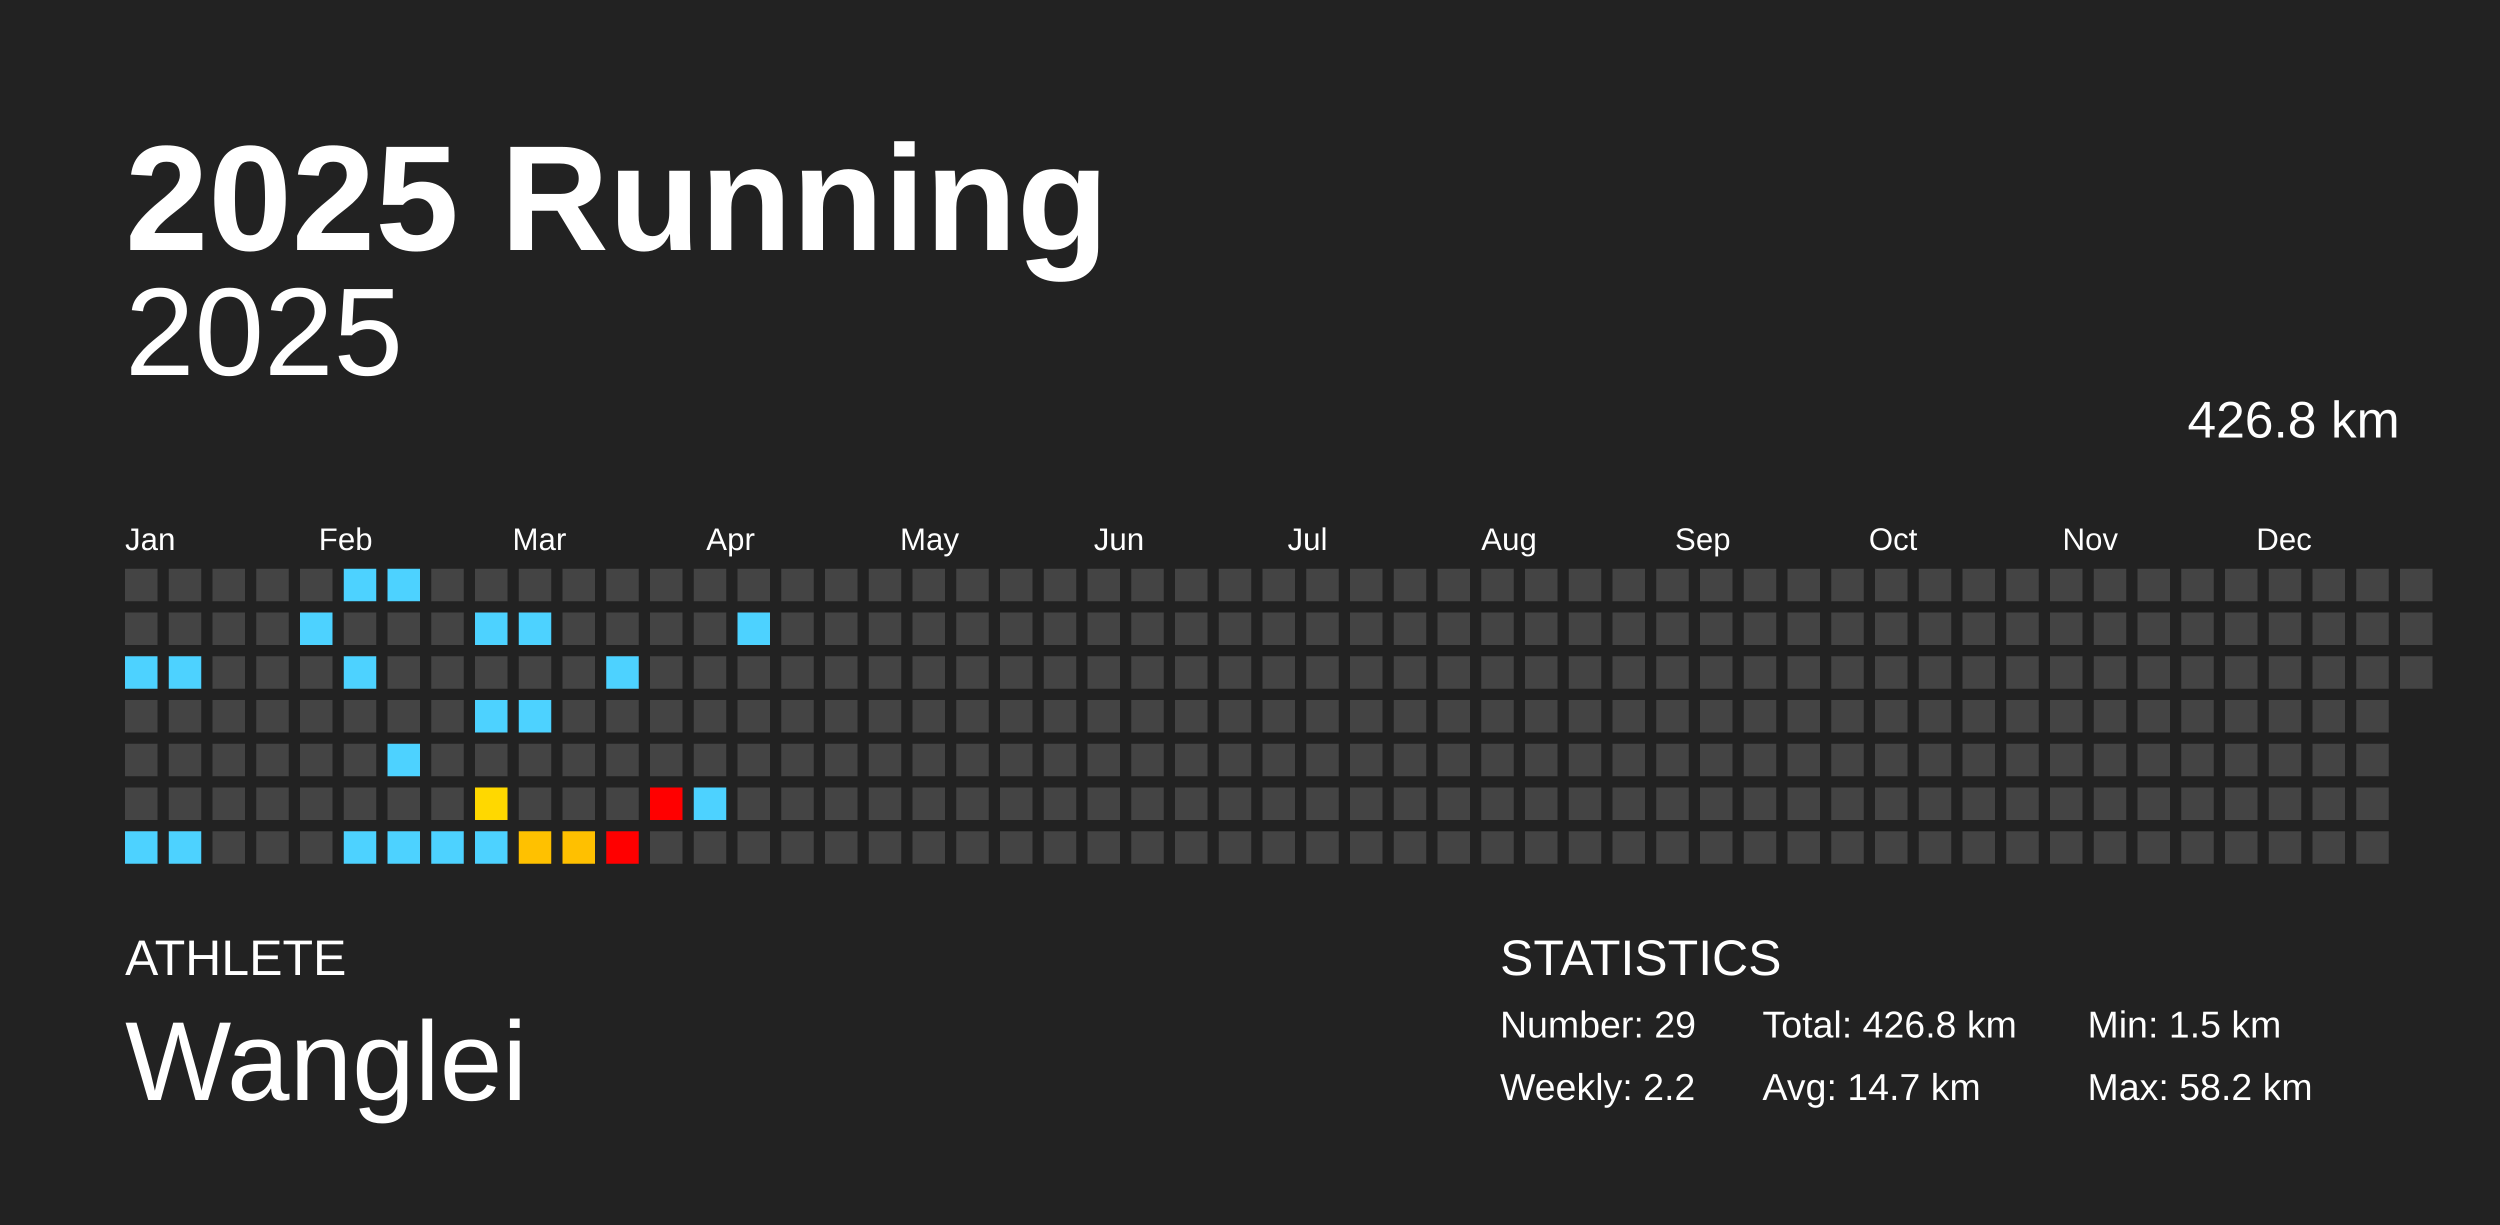
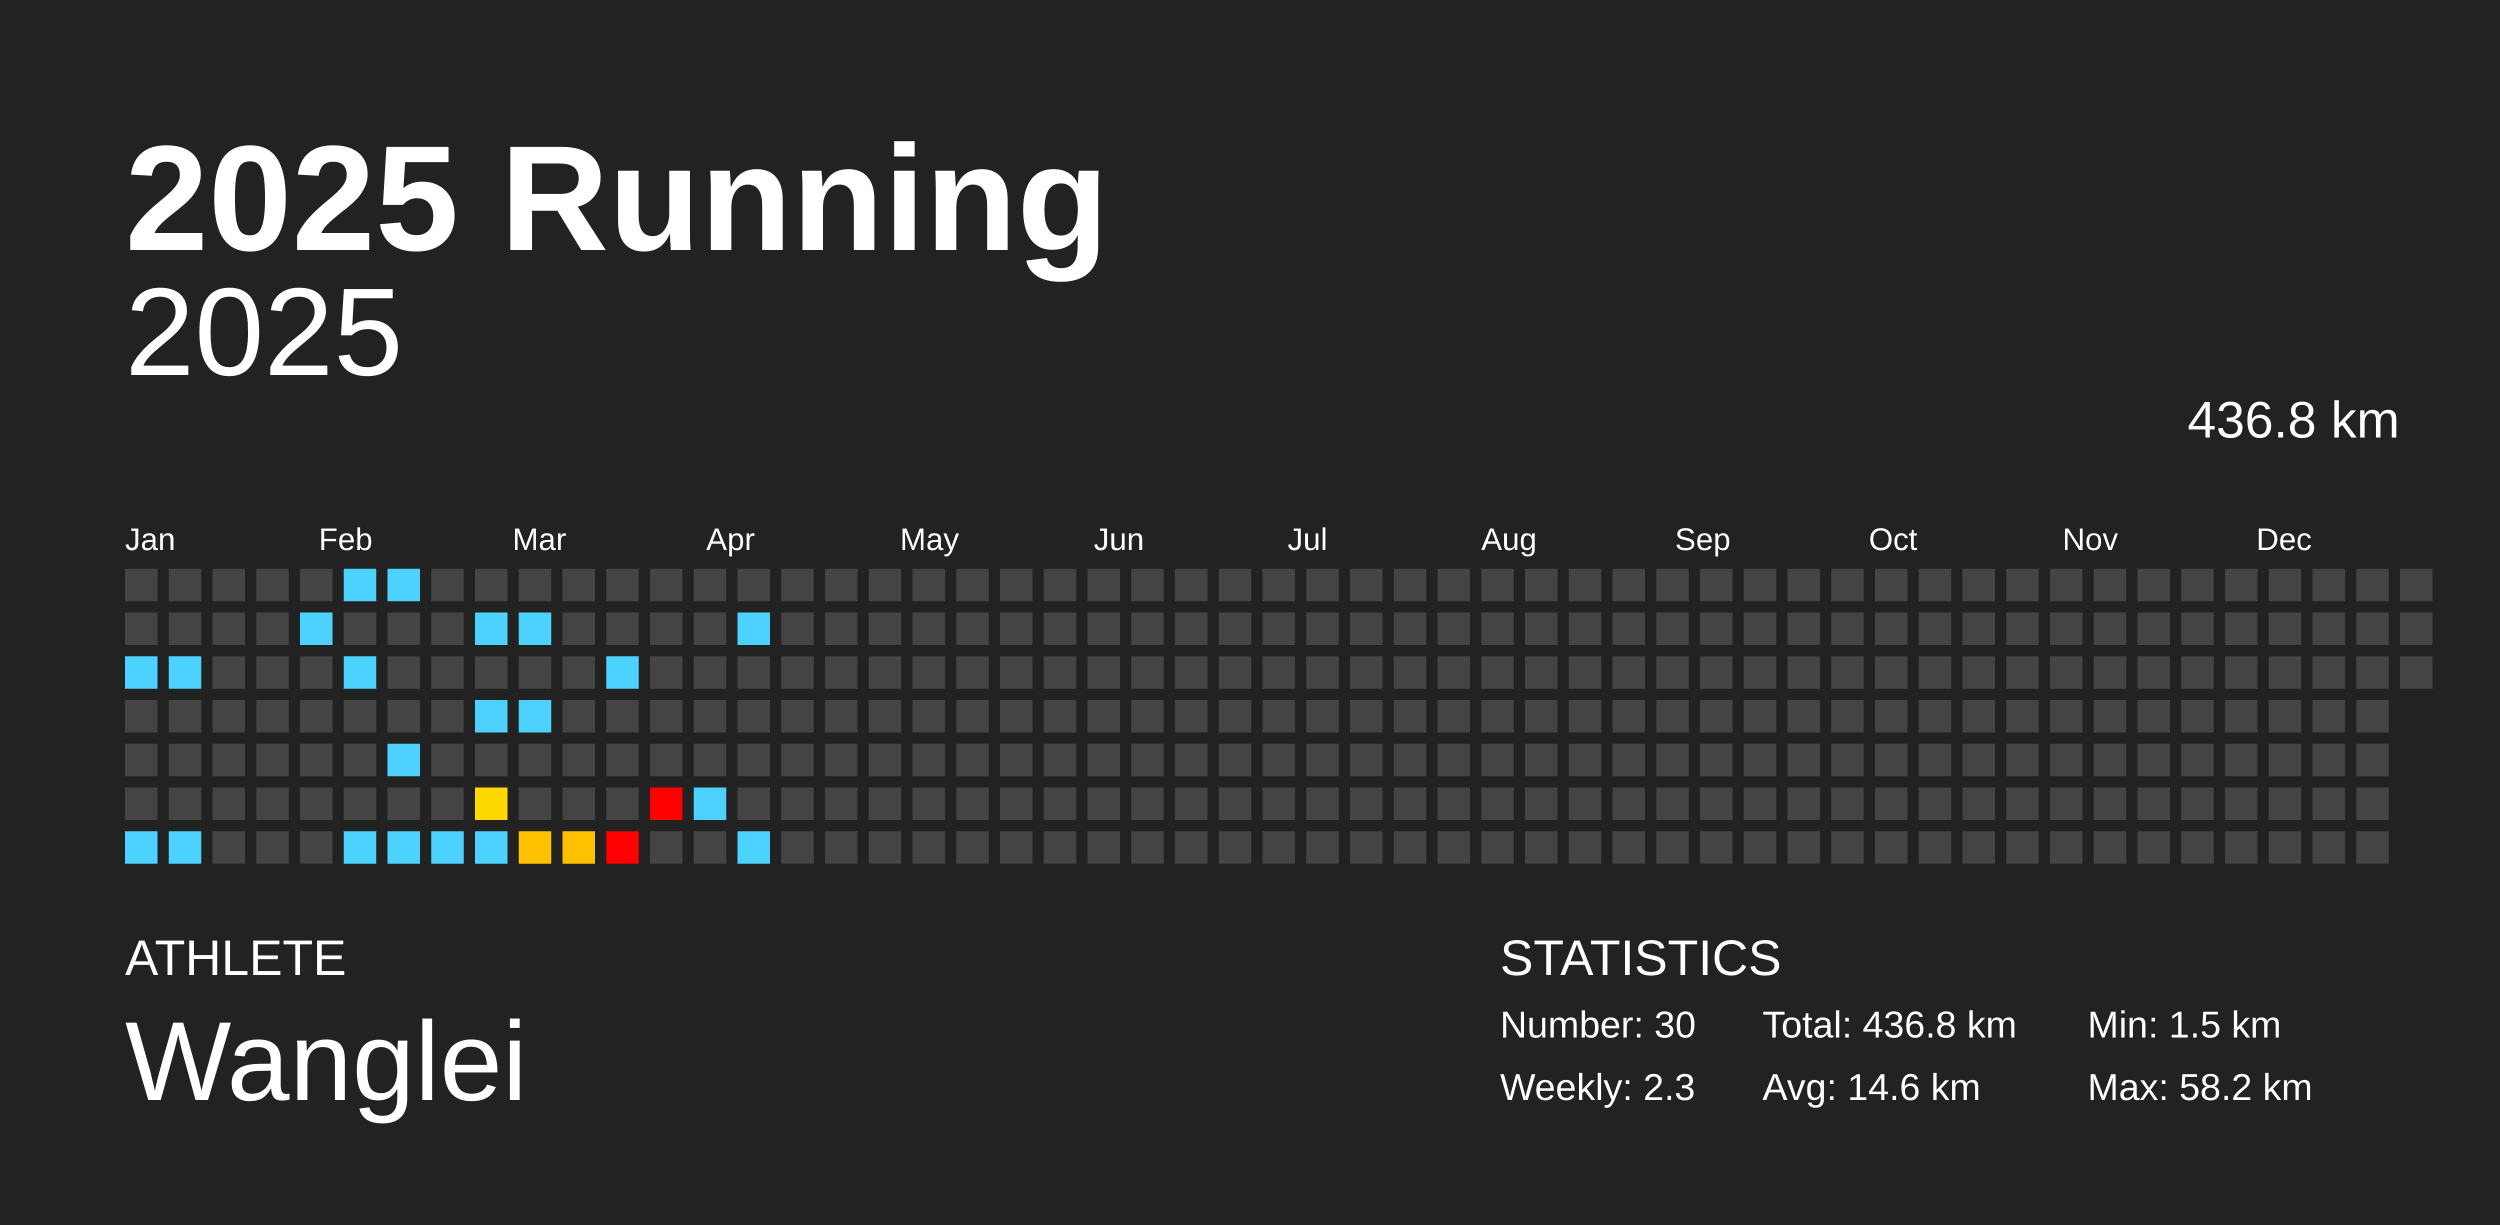
<svg xmlns="http://www.w3.org/2000/svg" baseProfile="full" height="98mm" version="1.1" viewBox="0,0,200,98" width="200mm">
  <defs />
  <rect fill="#222222" height="98" width="200" x="0" y="0" />
  <text fill="#FFFFFF" style="font-size:12px; font-family:Arial; font-weight:bold;" x="10" y="20">2025 Running</text>
  <text fill="#FFFFFF" style="font-size:4px; font-family:Arial" x="10" y="78">ATHLETE</text>
  <text fill="#FFFFFF" style="font-size:9px; font-family:Arial" x="10" y="88">Wanglei</text>
  <text fill="#FFFFFF" style="font-size:4px; font-family:Arial" x="120" y="78">STATISTICS</text>
-   <text fill="#FFFFFF" style="font-size:3px; font-family:Arial" x="120" y="83">Number: 29</text>
-   <text fill="#FFFFFF" style="font-size:3px; font-family:Arial" x="120" y="88">Weekly: 2.2</text>
-   <text fill="#FFFFFF" style="font-size:3px; font-family:Arial" x="141" y="83">Total: 426.8 km</text>
-   <text fill="#FFFFFF" style="font-size:3px; font-family:Arial" x="141" y="88">Avg: 14.7 km</text>
+   <text fill="#FFFFFF" style="font-size:3px; font-family:Arial" x="120" y="83">Number: 30</text>
+   <text fill="#FFFFFF" style="font-size:3px; font-family:Arial" x="120" y="88">Weekly: 2.3</text>
+   <text fill="#FFFFFF" style="font-size:3px; font-family:Arial" x="141" y="83">Total: 436.8 km</text>
+   <text fill="#FFFFFF" style="font-size:3px; font-family:Arial" x="141" y="88">Avg: 14.6 km</text>
  <text fill="#FFFFFF" style="font-size:3px; font-family:Arial" x="167" y="83">Min: 1.5 km</text>
  <text fill="#FFFFFF" style="font-size:3px; font-family:Arial" x="167" y="88">Max: 58.2 km</text>
  <text alignment-baseline="hanging" fill="#FFFFFF" style="font-size:10.0px; font-family:Arial;" x="10" y="30">2025</text>
-   <text alignment-baseline="hanging" fill="#FFFFFF" style="font-size:4.125px; font-family:Arial;" x="175" y="35">426.8 km</text>
+   <text alignment-baseline="hanging" fill="#FFFFFF" style="font-size:4.125px; font-family:Arial;" x="175" y="35">436.8 km</text>
  <text fill="#FFFFFF" style="font-size:2.5px; font-family:Arial" x="10.0" y="44">Jan</text>
  <text fill="#FFFFFF" style="font-size:2.5px; font-family:Arial" x="25.5" y="44">Feb</text>
  <text fill="#FFFFFF" style="font-size:2.5px; font-family:Arial" x="41.0" y="44">Mar</text>
  <text fill="#FFFFFF" style="font-size:2.5px; font-family:Arial" x="56.5" y="44">Apr</text>
  <text fill="#FFFFFF" style="font-size:2.5px; font-family:Arial" x="72.0" y="44">May</text>
  <text fill="#FFFFFF" style="font-size:2.5px; font-family:Arial" x="87.5" y="44">Jun</text>
  <text fill="#FFFFFF" style="font-size:2.5px; font-family:Arial" x="103.0" y="44">Jul</text>
  <text fill="#FFFFFF" style="font-size:2.5px; font-family:Arial" x="118.5" y="44">Aug</text>
  <text fill="#FFFFFF" style="font-size:2.5px; font-family:Arial" x="134.0" y="44">Sep</text>
  <text fill="#FFFFFF" style="font-size:2.5px; font-family:Arial" x="149.5" y="44">Oct</text>
  <text fill="#FFFFFF" style="font-size:2.5px; font-family:Arial" x="165.0" y="44">Nov</text>
  <text fill="#FFFFFF" style="font-size:2.5px; font-family:Arial" x="180.5" y="44">Dec</text>
  <rect fill="#444444" height="2.6" width="2.6" x="10.0" y="45.5" />
  <rect fill="#444444" height="2.6" width="2.6" x="10.0" y="49.0" />
  <rect fill="#4dd2ff" height="2.6" width="2.6" x="10.0" y="52.5" />
  <rect fill="#444444" height="2.6" width="2.6" x="10.0" y="56.0" />
  <rect fill="#444444" height="2.6" width="2.6" x="10.0" y="59.5" />
  <rect fill="#444444" height="2.6" width="2.6" x="10.0" y="63.0" />
  <rect fill="#4dd2ff" height="2.6" width="2.6" x="10.0" y="66.5" />
  <rect fill="#444444" height="2.6" width="2.6" x="13.5" y="45.5" />
  <rect fill="#444444" height="2.6" width="2.6" x="13.5" y="49.0" />
  <rect fill="#4dd2ff" height="2.6" width="2.6" x="13.5" y="52.5" />
  <rect fill="#444444" height="2.6" width="2.6" x="13.5" y="56.0" />
  <rect fill="#444444" height="2.6" width="2.6" x="13.5" y="59.5" />
  <rect fill="#444444" height="2.6" width="2.6" x="13.5" y="63.0" />
  <rect fill="#4dd2ff" height="2.6" width="2.6" x="13.5" y="66.5" />
  <rect fill="#444444" height="2.6" width="2.6" x="17.0" y="45.5" />
  <rect fill="#444444" height="2.6" width="2.6" x="17.0" y="49.0" />
  <rect fill="#444444" height="2.6" width="2.6" x="17.0" y="52.5" />
  <rect fill="#444444" height="2.6" width="2.6" x="17.0" y="56.0" />
  <rect fill="#444444" height="2.6" width="2.6" x="17.0" y="59.5" />
  <rect fill="#444444" height="2.6" width="2.6" x="17.0" y="63.0" />
  <rect fill="#444444" height="2.6" width="2.6" x="17.0" y="66.5" />
  <rect fill="#444444" height="2.6" width="2.6" x="20.5" y="45.5" />
  <rect fill="#444444" height="2.6" width="2.6" x="20.5" y="49.0" />
  <rect fill="#444444" height="2.6" width="2.6" x="20.5" y="52.5" />
  <rect fill="#444444" height="2.6" width="2.6" x="20.5" y="56.0" />
  <rect fill="#444444" height="2.6" width="2.6" x="20.5" y="59.5" />
  <rect fill="#444444" height="2.6" width="2.6" x="20.5" y="63.0" />
  <rect fill="#444444" height="2.6" width="2.6" x="20.5" y="66.5" />
  <rect fill="#444444" height="2.6" width="2.6" x="24.0" y="45.5" />
  <rect fill="#4dd2ff" height="2.6" width="2.6" x="24.0" y="49.0" />
  <rect fill="#444444" height="2.6" width="2.6" x="24.0" y="52.5" />
  <rect fill="#444444" height="2.6" width="2.6" x="24.0" y="56.0" />
  <rect fill="#444444" height="2.6" width="2.6" x="24.0" y="59.5" />
  <rect fill="#444444" height="2.6" width="2.6" x="24.0" y="63.0" />
  <rect fill="#444444" height="2.6" width="2.6" x="24.0" y="66.5" />
  <rect fill="#4dd2ff" height="2.6" width="2.6" x="27.5" y="45.5" />
  <rect fill="#444444" height="2.6" width="2.6" x="27.5" y="49.0" />
  <rect fill="#4dd2ff" height="2.6" width="2.6" x="27.5" y="52.5" />
  <rect fill="#444444" height="2.6" width="2.6" x="27.5" y="56.0" />
  <rect fill="#444444" height="2.6" width="2.6" x="27.5" y="59.5" />
  <rect fill="#444444" height="2.6" width="2.6" x="27.5" y="63.0" />
  <rect fill="#4dd2ff" height="2.6" width="2.6" x="27.5" y="66.5" />
  <rect fill="#4dd2ff" height="2.6" width="2.6" x="31.0" y="45.5" />
  <rect fill="#444444" height="2.6" width="2.6" x="31.0" y="49.0" />
  <rect fill="#444444" height="2.6" width="2.6" x="31.0" y="52.5" />
  <rect fill="#444444" height="2.6" width="2.6" x="31.0" y="56.0" />
  <rect fill="#4dd2ff" height="2.6" width="2.6" x="31.0" y="59.5" />
  <rect fill="#444444" height="2.6" width="2.6" x="31.0" y="63.0" />
  <rect fill="#4dd2ff" height="2.6" width="2.6" x="31.0" y="66.5" />
  <rect fill="#444444" height="2.6" width="2.6" x="34.5" y="45.5" />
  <rect fill="#444444" height="2.6" width="2.6" x="34.5" y="49.0" />
  <rect fill="#444444" height="2.6" width="2.6" x="34.5" y="52.5" />
  <rect fill="#444444" height="2.6" width="2.6" x="34.5" y="56.0" />
  <rect fill="#444444" height="2.6" width="2.6" x="34.5" y="59.5" />
  <rect fill="#444444" height="2.6" width="2.6" x="34.5" y="63.0" />
  <rect fill="#4dd2ff" height="2.6" width="2.6" x="34.5" y="66.5" />
  <rect fill="#444444" height="2.6" width="2.6" x="38.0" y="45.5" />
  <rect fill="#4dd2ff" height="2.6" width="2.6" x="38.0" y="49.0" />
  <rect fill="#444444" height="2.6" width="2.6" x="38.0" y="52.5" />
  <rect fill="#4dd2ff" height="2.6" width="2.6" x="38.0" y="56.0" />
  <rect fill="#444444" height="2.6" width="2.6" x="38.0" y="59.5" />
  <rect fill="#ffd800" height="2.6" width="2.6" x="38.0" y="63.0" />
  <rect fill="#4dd2ff" height="2.6" width="2.6" x="38.0" y="66.5" />
  <rect fill="#444444" height="2.6" width="2.6" x="41.5" y="45.5" />
  <rect fill="#4dd2ff" height="2.6" width="2.6" x="41.5" y="49.0" />
  <rect fill="#444444" height="2.6" width="2.6" x="41.5" y="52.5" />
  <rect fill="#4dd2ff" height="2.6" width="2.6" x="41.5" y="56.0" />
  <rect fill="#444444" height="2.6" width="2.6" x="41.5" y="59.5" />
  <rect fill="#444444" height="2.6" width="2.6" x="41.5" y="63.0" />
  <rect fill="#ffc100" height="2.6" width="2.6" x="41.5" y="66.5" />
  <rect fill="#444444" height="2.6" width="2.6" x="45.0" y="45.5" />
  <rect fill="#444444" height="2.6" width="2.6" x="45.0" y="49.0" />
  <rect fill="#444444" height="2.6" width="2.6" x="45.0" y="52.5" />
  <rect fill="#444444" height="2.6" width="2.6" x="45.0" y="56.0" />
  <rect fill="#444444" height="2.6" width="2.6" x="45.0" y="59.5" />
  <rect fill="#444444" height="2.6" width="2.6" x="45.0" y="63.0" />
  <rect fill="#ffc000" height="2.6" width="2.6" x="45.0" y="66.5" />
  <rect fill="#444444" height="2.6" width="2.6" x="48.5" y="45.5" />
  <rect fill="#444444" height="2.6" width="2.6" x="48.5" y="49.0" />
  <rect fill="#4dd2ff" height="2.6" width="2.6" x="48.5" y="52.5" />
  <rect fill="#444444" height="2.6" width="2.6" x="48.5" y="56.0" />
  <rect fill="#444444" height="2.6" width="2.6" x="48.5" y="59.5" />
  <rect fill="#444444" height="2.6" width="2.6" x="48.5" y="63.0" />
  <rect fill="red" height="2.6" width="2.6" x="48.5" y="66.5" />
  <rect fill="#444444" height="2.6" width="2.6" x="52.0" y="45.5" />
  <rect fill="#444444" height="2.6" width="2.6" x="52.0" y="49.0" />
  <rect fill="#444444" height="2.6" width="2.6" x="52.0" y="52.5" />
  <rect fill="#444444" height="2.6" width="2.6" x="52.0" y="56.0" />
  <rect fill="#444444" height="2.6" width="2.6" x="52.0" y="59.5" />
  <rect fill="red" height="2.6" width="2.6" x="52.0" y="63.0" />
  <rect fill="#444444" height="2.6" width="2.6" x="52.0" y="66.5" />
  <rect fill="#444444" height="2.6" width="2.6" x="55.5" y="45.5" />
  <rect fill="#444444" height="2.6" width="2.6" x="55.5" y="49.0" />
  <rect fill="#444444" height="2.6" width="2.6" x="55.5" y="52.5" />
  <rect fill="#444444" height="2.6" width="2.6" x="55.5" y="56.0" />
  <rect fill="#444444" height="2.6" width="2.6" x="55.5" y="59.5" />
  <rect fill="#4dd2ff" height="2.6" width="2.6" x="55.5" y="63.0" />
  <rect fill="#444444" height="2.6" width="2.6" x="55.5" y="66.5" />
  <rect fill="#444444" height="2.6" width="2.6" x="59.0" y="45.5" />
  <rect fill="#4dd2ff" height="2.6" width="2.6" x="59.0" y="49.0" />
  <rect fill="#444444" height="2.6" width="2.6" x="59.0" y="52.5" />
  <rect fill="#444444" height="2.6" width="2.6" x="59.0" y="56.0" />
  <rect fill="#444444" height="2.6" width="2.6" x="59.0" y="59.5" />
  <rect fill="#444444" height="2.6" width="2.6" x="59.0" y="63.0" />
-   <rect fill="#444444" height="2.6" width="2.6" x="59.0" y="66.5" />
+   <rect fill="#4dd2ff" height="2.6" width="2.6" x="59.0" y="66.5" />
  <rect fill="#444444" height="2.6" width="2.6" x="62.5" y="45.5" />
  <rect fill="#444444" height="2.6" width="2.6" x="62.5" y="49.0" />
  <rect fill="#444444" height="2.6" width="2.6" x="62.5" y="52.5" />
  <rect fill="#444444" height="2.6" width="2.6" x="62.5" y="56.0" />
  <rect fill="#444444" height="2.6" width="2.6" x="62.5" y="59.5" />
  <rect fill="#444444" height="2.6" width="2.6" x="62.5" y="63.0" />
  <rect fill="#444444" height="2.6" width="2.6" x="62.5" y="66.5" />
  <rect fill="#444444" height="2.6" width="2.6" x="66.0" y="45.5" />
  <rect fill="#444444" height="2.6" width="2.6" x="66.0" y="49.0" />
  <rect fill="#444444" height="2.6" width="2.6" x="66.0" y="52.5" />
  <rect fill="#444444" height="2.6" width="2.6" x="66.0" y="56.0" />
  <rect fill="#444444" height="2.6" width="2.6" x="66.0" y="59.5" />
  <rect fill="#444444" height="2.6" width="2.6" x="66.0" y="63.0" />
  <rect fill="#444444" height="2.6" width="2.6" x="66.0" y="66.5" />
  <rect fill="#444444" height="2.6" width="2.6" x="69.5" y="45.5" />
  <rect fill="#444444" height="2.6" width="2.6" x="69.5" y="49.0" />
  <rect fill="#444444" height="2.6" width="2.6" x="69.5" y="52.5" />
  <rect fill="#444444" height="2.6" width="2.6" x="69.5" y="56.0" />
  <rect fill="#444444" height="2.6" width="2.6" x="69.5" y="59.5" />
  <rect fill="#444444" height="2.6" width="2.6" x="69.5" y="63.0" />
  <rect fill="#444444" height="2.6" width="2.6" x="69.5" y="66.5" />
  <rect fill="#444444" height="2.6" width="2.6" x="73.0" y="45.5" />
  <rect fill="#444444" height="2.6" width="2.6" x="73.0" y="49.0" />
  <rect fill="#444444" height="2.6" width="2.6" x="73.0" y="52.5" />
  <rect fill="#444444" height="2.6" width="2.6" x="73.0" y="56.0" />
  <rect fill="#444444" height="2.6" width="2.6" x="73.0" y="59.5" />
  <rect fill="#444444" height="2.6" width="2.6" x="73.0" y="63.0" />
  <rect fill="#444444" height="2.6" width="2.6" x="73.0" y="66.5" />
  <rect fill="#444444" height="2.6" width="2.6" x="76.5" y="45.5" />
  <rect fill="#444444" height="2.6" width="2.6" x="76.5" y="49.0" />
  <rect fill="#444444" height="2.6" width="2.6" x="76.5" y="52.5" />
  <rect fill="#444444" height="2.6" width="2.6" x="76.5" y="56.0" />
  <rect fill="#444444" height="2.6" width="2.6" x="76.5" y="59.5" />
  <rect fill="#444444" height="2.6" width="2.6" x="76.5" y="63.0" />
  <rect fill="#444444" height="2.6" width="2.6" x="76.5" y="66.5" />
  <rect fill="#444444" height="2.6" width="2.6" x="80.0" y="45.5" />
  <rect fill="#444444" height="2.6" width="2.6" x="80.0" y="49.0" />
  <rect fill="#444444" height="2.6" width="2.6" x="80.0" y="52.5" />
  <rect fill="#444444" height="2.6" width="2.6" x="80.0" y="56.0" />
  <rect fill="#444444" height="2.6" width="2.6" x="80.0" y="59.5" />
  <rect fill="#444444" height="2.6" width="2.6" x="80.0" y="63.0" />
  <rect fill="#444444" height="2.6" width="2.6" x="80.0" y="66.5" />
  <rect fill="#444444" height="2.6" width="2.6" x="83.5" y="45.5" />
  <rect fill="#444444" height="2.6" width="2.6" x="83.5" y="49.0" />
  <rect fill="#444444" height="2.6" width="2.6" x="83.5" y="52.5" />
  <rect fill="#444444" height="2.6" width="2.6" x="83.5" y="56.0" />
  <rect fill="#444444" height="2.6" width="2.6" x="83.5" y="59.5" />
  <rect fill="#444444" height="2.6" width="2.6" x="83.5" y="63.0" />
  <rect fill="#444444" height="2.6" width="2.6" x="83.5" y="66.5" />
  <rect fill="#444444" height="2.6" width="2.6" x="87.0" y="45.5" />
  <rect fill="#444444" height="2.6" width="2.6" x="87.0" y="49.0" />
  <rect fill="#444444" height="2.6" width="2.6" x="87.0" y="52.5" />
  <rect fill="#444444" height="2.6" width="2.6" x="87.0" y="56.0" />
  <rect fill="#444444" height="2.6" width="2.6" x="87.0" y="59.5" />
  <rect fill="#444444" height="2.6" width="2.6" x="87.0" y="63.0" />
  <rect fill="#444444" height="2.6" width="2.6" x="87.0" y="66.5" />
  <rect fill="#444444" height="2.6" width="2.6" x="90.5" y="45.5" />
  <rect fill="#444444" height="2.6" width="2.6" x="90.5" y="49.0" />
  <rect fill="#444444" height="2.6" width="2.6" x="90.5" y="52.5" />
  <rect fill="#444444" height="2.6" width="2.6" x="90.5" y="56.0" />
  <rect fill="#444444" height="2.6" width="2.6" x="90.5" y="59.5" />
  <rect fill="#444444" height="2.6" width="2.6" x="90.5" y="63.0" />
  <rect fill="#444444" height="2.6" width="2.6" x="90.5" y="66.5" />
  <rect fill="#444444" height="2.6" width="2.6" x="94.0" y="45.5" />
  <rect fill="#444444" height="2.6" width="2.6" x="94.0" y="49.0" />
  <rect fill="#444444" height="2.6" width="2.6" x="94.0" y="52.5" />
  <rect fill="#444444" height="2.6" width="2.6" x="94.0" y="56.0" />
  <rect fill="#444444" height="2.6" width="2.6" x="94.0" y="59.5" />
  <rect fill="#444444" height="2.6" width="2.6" x="94.0" y="63.0" />
  <rect fill="#444444" height="2.6" width="2.6" x="94.0" y="66.5" />
  <rect fill="#444444" height="2.6" width="2.6" x="97.5" y="45.5" />
  <rect fill="#444444" height="2.6" width="2.6" x="97.5" y="49.0" />
  <rect fill="#444444" height="2.6" width="2.6" x="97.5" y="52.5" />
  <rect fill="#444444" height="2.6" width="2.6" x="97.5" y="56.0" />
  <rect fill="#444444" height="2.6" width="2.6" x="97.5" y="59.5" />
  <rect fill="#444444" height="2.6" width="2.6" x="97.5" y="63.0" />
  <rect fill="#444444" height="2.6" width="2.6" x="97.5" y="66.5" />
  <rect fill="#444444" height="2.6" width="2.6" x="101.0" y="45.5" />
  <rect fill="#444444" height="2.6" width="2.6" x="101.0" y="49.0" />
  <rect fill="#444444" height="2.6" width="2.6" x="101.0" y="52.5" />
  <rect fill="#444444" height="2.6" width="2.6" x="101.0" y="56.0" />
  <rect fill="#444444" height="2.6" width="2.6" x="101.0" y="59.5" />
  <rect fill="#444444" height="2.6" width="2.6" x="101.0" y="63.0" />
  <rect fill="#444444" height="2.6" width="2.6" x="101.0" y="66.5" />
  <rect fill="#444444" height="2.6" width="2.6" x="104.5" y="45.5" />
  <rect fill="#444444" height="2.6" width="2.6" x="104.5" y="49.0" />
  <rect fill="#444444" height="2.6" width="2.6" x="104.5" y="52.5" />
  <rect fill="#444444" height="2.6" width="2.6" x="104.5" y="56.0" />
  <rect fill="#444444" height="2.6" width="2.6" x="104.5" y="59.5" />
  <rect fill="#444444" height="2.6" width="2.6" x="104.5" y="63.0" />
  <rect fill="#444444" height="2.6" width="2.6" x="104.5" y="66.5" />
  <rect fill="#444444" height="2.6" width="2.6" x="108.0" y="45.5" />
  <rect fill="#444444" height="2.6" width="2.6" x="108.0" y="49.0" />
  <rect fill="#444444" height="2.6" width="2.6" x="108.0" y="52.5" />
  <rect fill="#444444" height="2.6" width="2.6" x="108.0" y="56.0" />
  <rect fill="#444444" height="2.6" width="2.6" x="108.0" y="59.5" />
  <rect fill="#444444" height="2.6" width="2.6" x="108.0" y="63.0" />
  <rect fill="#444444" height="2.6" width="2.6" x="108.0" y="66.5" />
  <rect fill="#444444" height="2.6" width="2.6" x="111.5" y="45.5" />
  <rect fill="#444444" height="2.6" width="2.6" x="111.5" y="49.0" />
  <rect fill="#444444" height="2.6" width="2.6" x="111.5" y="52.5" />
  <rect fill="#444444" height="2.6" width="2.6" x="111.5" y="56.0" />
  <rect fill="#444444" height="2.6" width="2.6" x="111.5" y="59.5" />
  <rect fill="#444444" height="2.6" width="2.6" x="111.5" y="63.0" />
  <rect fill="#444444" height="2.6" width="2.6" x="111.5" y="66.5" />
  <rect fill="#444444" height="2.6" width="2.6" x="115.0" y="45.5" />
  <rect fill="#444444" height="2.6" width="2.6" x="115.0" y="49.0" />
  <rect fill="#444444" height="2.6" width="2.6" x="115.0" y="52.5" />
  <rect fill="#444444" height="2.6" width="2.6" x="115.0" y="56.0" />
  <rect fill="#444444" height="2.6" width="2.6" x="115.0" y="59.5" />
  <rect fill="#444444" height="2.6" width="2.6" x="115.0" y="63.0" />
  <rect fill="#444444" height="2.6" width="2.6" x="115.0" y="66.5" />
  <rect fill="#444444" height="2.6" width="2.6" x="118.5" y="45.5" />
  <rect fill="#444444" height="2.6" width="2.6" x="118.5" y="49.0" />
  <rect fill="#444444" height="2.6" width="2.6" x="118.5" y="52.5" />
  <rect fill="#444444" height="2.6" width="2.6" x="118.5" y="56.0" />
  <rect fill="#444444" height="2.6" width="2.6" x="118.5" y="59.5" />
  <rect fill="#444444" height="2.6" width="2.6" x="118.5" y="63.0" />
  <rect fill="#444444" height="2.6" width="2.6" x="118.5" y="66.5" />
  <rect fill="#444444" height="2.6" width="2.6" x="122.0" y="45.5" />
  <rect fill="#444444" height="2.6" width="2.6" x="122.0" y="49.0" />
  <rect fill="#444444" height="2.6" width="2.6" x="122.0" y="52.5" />
  <rect fill="#444444" height="2.6" width="2.6" x="122.0" y="56.0" />
  <rect fill="#444444" height="2.6" width="2.6" x="122.0" y="59.5" />
  <rect fill="#444444" height="2.6" width="2.6" x="122.0" y="63.0" />
  <rect fill="#444444" height="2.6" width="2.6" x="122.0" y="66.5" />
  <rect fill="#444444" height="2.6" width="2.6" x="125.5" y="45.5" />
  <rect fill="#444444" height="2.6" width="2.6" x="125.5" y="49.0" />
  <rect fill="#444444" height="2.6" width="2.6" x="125.5" y="52.5" />
  <rect fill="#444444" height="2.6" width="2.6" x="125.5" y="56.0" />
  <rect fill="#444444" height="2.6" width="2.6" x="125.5" y="59.5" />
  <rect fill="#444444" height="2.6" width="2.6" x="125.5" y="63.0" />
  <rect fill="#444444" height="2.6" width="2.6" x="125.5" y="66.5" />
  <rect fill="#444444" height="2.6" width="2.6" x="129.0" y="45.5" />
  <rect fill="#444444" height="2.6" width="2.6" x="129.0" y="49.0" />
  <rect fill="#444444" height="2.6" width="2.6" x="129.0" y="52.5" />
  <rect fill="#444444" height="2.6" width="2.6" x="129.0" y="56.0" />
  <rect fill="#444444" height="2.6" width="2.6" x="129.0" y="59.5" />
  <rect fill="#444444" height="2.6" width="2.6" x="129.0" y="63.0" />
  <rect fill="#444444" height="2.6" width="2.6" x="129.0" y="66.5" />
  <rect fill="#444444" height="2.6" width="2.6" x="132.5" y="45.5" />
  <rect fill="#444444" height="2.6" width="2.6" x="132.5" y="49.0" />
  <rect fill="#444444" height="2.6" width="2.6" x="132.5" y="52.5" />
  <rect fill="#444444" height="2.6" width="2.6" x="132.5" y="56.0" />
  <rect fill="#444444" height="2.6" width="2.6" x="132.5" y="59.5" />
  <rect fill="#444444" height="2.6" width="2.6" x="132.5" y="63.0" />
  <rect fill="#444444" height="2.6" width="2.6" x="132.5" y="66.5" />
  <rect fill="#444444" height="2.6" width="2.6" x="136.0" y="45.5" />
  <rect fill="#444444" height="2.6" width="2.6" x="136.0" y="49.0" />
  <rect fill="#444444" height="2.6" width="2.6" x="136.0" y="52.5" />
  <rect fill="#444444" height="2.6" width="2.6" x="136.0" y="56.0" />
  <rect fill="#444444" height="2.6" width="2.6" x="136.0" y="59.5" />
  <rect fill="#444444" height="2.6" width="2.6" x="136.0" y="63.0" />
  <rect fill="#444444" height="2.6" width="2.6" x="136.0" y="66.5" />
  <rect fill="#444444" height="2.6" width="2.6" x="139.5" y="45.5" />
  <rect fill="#444444" height="2.6" width="2.6" x="139.5" y="49.0" />
  <rect fill="#444444" height="2.6" width="2.6" x="139.5" y="52.5" />
  <rect fill="#444444" height="2.6" width="2.6" x="139.5" y="56.0" />
  <rect fill="#444444" height="2.6" width="2.6" x="139.5" y="59.5" />
  <rect fill="#444444" height="2.6" width="2.6" x="139.5" y="63.0" />
  <rect fill="#444444" height="2.6" width="2.6" x="139.5" y="66.5" />
  <rect fill="#444444" height="2.6" width="2.6" x="143.0" y="45.5" />
  <rect fill="#444444" height="2.6" width="2.6" x="143.0" y="49.0" />
  <rect fill="#444444" height="2.6" width="2.6" x="143.0" y="52.5" />
  <rect fill="#444444" height="2.6" width="2.6" x="143.0" y="56.0" />
  <rect fill="#444444" height="2.6" width="2.6" x="143.0" y="59.5" />
  <rect fill="#444444" height="2.6" width="2.6" x="143.0" y="63.0" />
  <rect fill="#444444" height="2.6" width="2.6" x="143.0" y="66.5" />
  <rect fill="#444444" height="2.6" width="2.6" x="146.5" y="45.5" />
  <rect fill="#444444" height="2.6" width="2.6" x="146.5" y="49.0" />
  <rect fill="#444444" height="2.6" width="2.6" x="146.5" y="52.5" />
  <rect fill="#444444" height="2.6" width="2.6" x="146.5" y="56.0" />
  <rect fill="#444444" height="2.6" width="2.6" x="146.5" y="59.5" />
  <rect fill="#444444" height="2.6" width="2.6" x="146.5" y="63.0" />
  <rect fill="#444444" height="2.6" width="2.6" x="146.5" y="66.5" />
  <rect fill="#444444" height="2.6" width="2.6" x="150.0" y="45.5" />
  <rect fill="#444444" height="2.6" width="2.6" x="150.0" y="49.0" />
  <rect fill="#444444" height="2.6" width="2.6" x="150.0" y="52.5" />
  <rect fill="#444444" height="2.6" width="2.6" x="150.0" y="56.0" />
  <rect fill="#444444" height="2.6" width="2.6" x="150.0" y="59.5" />
  <rect fill="#444444" height="2.6" width="2.6" x="150.0" y="63.0" />
  <rect fill="#444444" height="2.6" width="2.6" x="150.0" y="66.5" />
  <rect fill="#444444" height="2.6" width="2.6" x="153.5" y="45.5" />
  <rect fill="#444444" height="2.6" width="2.6" x="153.5" y="49.0" />
  <rect fill="#444444" height="2.6" width="2.6" x="153.5" y="52.5" />
  <rect fill="#444444" height="2.6" width="2.6" x="153.5" y="56.0" />
  <rect fill="#444444" height="2.6" width="2.6" x="153.5" y="59.5" />
  <rect fill="#444444" height="2.6" width="2.6" x="153.5" y="63.0" />
  <rect fill="#444444" height="2.6" width="2.6" x="153.5" y="66.5" />
  <rect fill="#444444" height="2.6" width="2.6" x="157.0" y="45.5" />
  <rect fill="#444444" height="2.6" width="2.6" x="157.0" y="49.0" />
  <rect fill="#444444" height="2.6" width="2.6" x="157.0" y="52.5" />
  <rect fill="#444444" height="2.6" width="2.6" x="157.0" y="56.0" />
  <rect fill="#444444" height="2.6" width="2.6" x="157.0" y="59.5" />
  <rect fill="#444444" height="2.6" width="2.6" x="157.0" y="63.0" />
  <rect fill="#444444" height="2.6" width="2.6" x="157.0" y="66.5" />
  <rect fill="#444444" height="2.6" width="2.6" x="160.5" y="45.5" />
  <rect fill="#444444" height="2.6" width="2.6" x="160.5" y="49.0" />
  <rect fill="#444444" height="2.6" width="2.6" x="160.5" y="52.5" />
  <rect fill="#444444" height="2.6" width="2.6" x="160.5" y="56.0" />
  <rect fill="#444444" height="2.6" width="2.6" x="160.5" y="59.5" />
  <rect fill="#444444" height="2.6" width="2.6" x="160.5" y="63.0" />
  <rect fill="#444444" height="2.6" width="2.6" x="160.5" y="66.5" />
  <rect fill="#444444" height="2.6" width="2.6" x="164.0" y="45.5" />
  <rect fill="#444444" height="2.6" width="2.6" x="164.0" y="49.0" />
  <rect fill="#444444" height="2.6" width="2.6" x="164.0" y="52.5" />
  <rect fill="#444444" height="2.6" width="2.6" x="164.0" y="56.0" />
  <rect fill="#444444" height="2.6" width="2.6" x="164.0" y="59.5" />
  <rect fill="#444444" height="2.6" width="2.6" x="164.0" y="63.0" />
  <rect fill="#444444" height="2.6" width="2.6" x="164.0" y="66.5" />
  <rect fill="#444444" height="2.6" width="2.6" x="167.5" y="45.5" />
  <rect fill="#444444" height="2.6" width="2.6" x="167.5" y="49.0" />
  <rect fill="#444444" height="2.6" width="2.6" x="167.5" y="52.5" />
  <rect fill="#444444" height="2.6" width="2.6" x="167.5" y="56.0" />
  <rect fill="#444444" height="2.6" width="2.6" x="167.5" y="59.5" />
  <rect fill="#444444" height="2.6" width="2.6" x="167.5" y="63.0" />
  <rect fill="#444444" height="2.6" width="2.6" x="167.5" y="66.5" />
  <rect fill="#444444" height="2.6" width="2.6" x="171.0" y="45.5" />
  <rect fill="#444444" height="2.6" width="2.6" x="171.0" y="49.0" />
  <rect fill="#444444" height="2.6" width="2.6" x="171.0" y="52.5" />
  <rect fill="#444444" height="2.6" width="2.6" x="171.0" y="56.0" />
  <rect fill="#444444" height="2.6" width="2.6" x="171.0" y="59.5" />
  <rect fill="#444444" height="2.6" width="2.6" x="171.0" y="63.0" />
  <rect fill="#444444" height="2.6" width="2.6" x="171.0" y="66.5" />
  <rect fill="#444444" height="2.6" width="2.6" x="174.5" y="45.5" />
  <rect fill="#444444" height="2.6" width="2.6" x="174.5" y="49.0" />
  <rect fill="#444444" height="2.6" width="2.6" x="174.5" y="52.5" />
  <rect fill="#444444" height="2.6" width="2.6" x="174.5" y="56.0" />
  <rect fill="#444444" height="2.6" width="2.6" x="174.5" y="59.5" />
  <rect fill="#444444" height="2.6" width="2.6" x="174.5" y="63.0" />
  <rect fill="#444444" height="2.6" width="2.6" x="174.5" y="66.5" />
  <rect fill="#444444" height="2.6" width="2.6" x="178.0" y="45.5" />
  <rect fill="#444444" height="2.6" width="2.6" x="178.0" y="49.0" />
  <rect fill="#444444" height="2.6" width="2.6" x="178.0" y="52.5" />
  <rect fill="#444444" height="2.6" width="2.6" x="178.0" y="56.0" />
  <rect fill="#444444" height="2.6" width="2.6" x="178.0" y="59.5" />
  <rect fill="#444444" height="2.6" width="2.6" x="178.0" y="63.0" />
  <rect fill="#444444" height="2.6" width="2.6" x="178.0" y="66.5" />
  <rect fill="#444444" height="2.6" width="2.6" x="181.5" y="45.5" />
  <rect fill="#444444" height="2.6" width="2.6" x="181.5" y="49.0" />
  <rect fill="#444444" height="2.6" width="2.6" x="181.5" y="52.5" />
  <rect fill="#444444" height="2.6" width="2.6" x="181.5" y="56.0" />
  <rect fill="#444444" height="2.6" width="2.6" x="181.5" y="59.5" />
  <rect fill="#444444" height="2.6" width="2.6" x="181.5" y="63.0" />
  <rect fill="#444444" height="2.6" width="2.6" x="181.5" y="66.5" />
  <rect fill="#444444" height="2.6" width="2.6" x="185.0" y="45.5" />
  <rect fill="#444444" height="2.6" width="2.6" x="185.0" y="49.0" />
  <rect fill="#444444" height="2.6" width="2.6" x="185.0" y="52.5" />
  <rect fill="#444444" height="2.6" width="2.6" x="185.0" y="56.0" />
  <rect fill="#444444" height="2.6" width="2.6" x="185.0" y="59.5" />
  <rect fill="#444444" height="2.6" width="2.6" x="185.0" y="63.0" />
  <rect fill="#444444" height="2.6" width="2.6" x="185.0" y="66.5" />
  <rect fill="#444444" height="2.6" width="2.6" x="188.5" y="45.5" />
  <rect fill="#444444" height="2.6" width="2.6" x="188.5" y="49.0" />
  <rect fill="#444444" height="2.6" width="2.6" x="188.5" y="52.5" />
  <rect fill="#444444" height="2.6" width="2.6" x="188.5" y="56.0" />
  <rect fill="#444444" height="2.6" width="2.6" x="188.5" y="59.5" />
  <rect fill="#444444" height="2.6" width="2.6" x="188.5" y="63.0" />
  <rect fill="#444444" height="2.6" width="2.6" x="188.5" y="66.5" />
  <rect fill="#444444" height="2.6" width="2.6" x="192.0" y="45.5" />
  <rect fill="#444444" height="2.6" width="2.6" x="192.0" y="49.0" />
  <rect fill="#444444" height="2.6" width="2.6" x="192.0" y="52.5" />
</svg>
